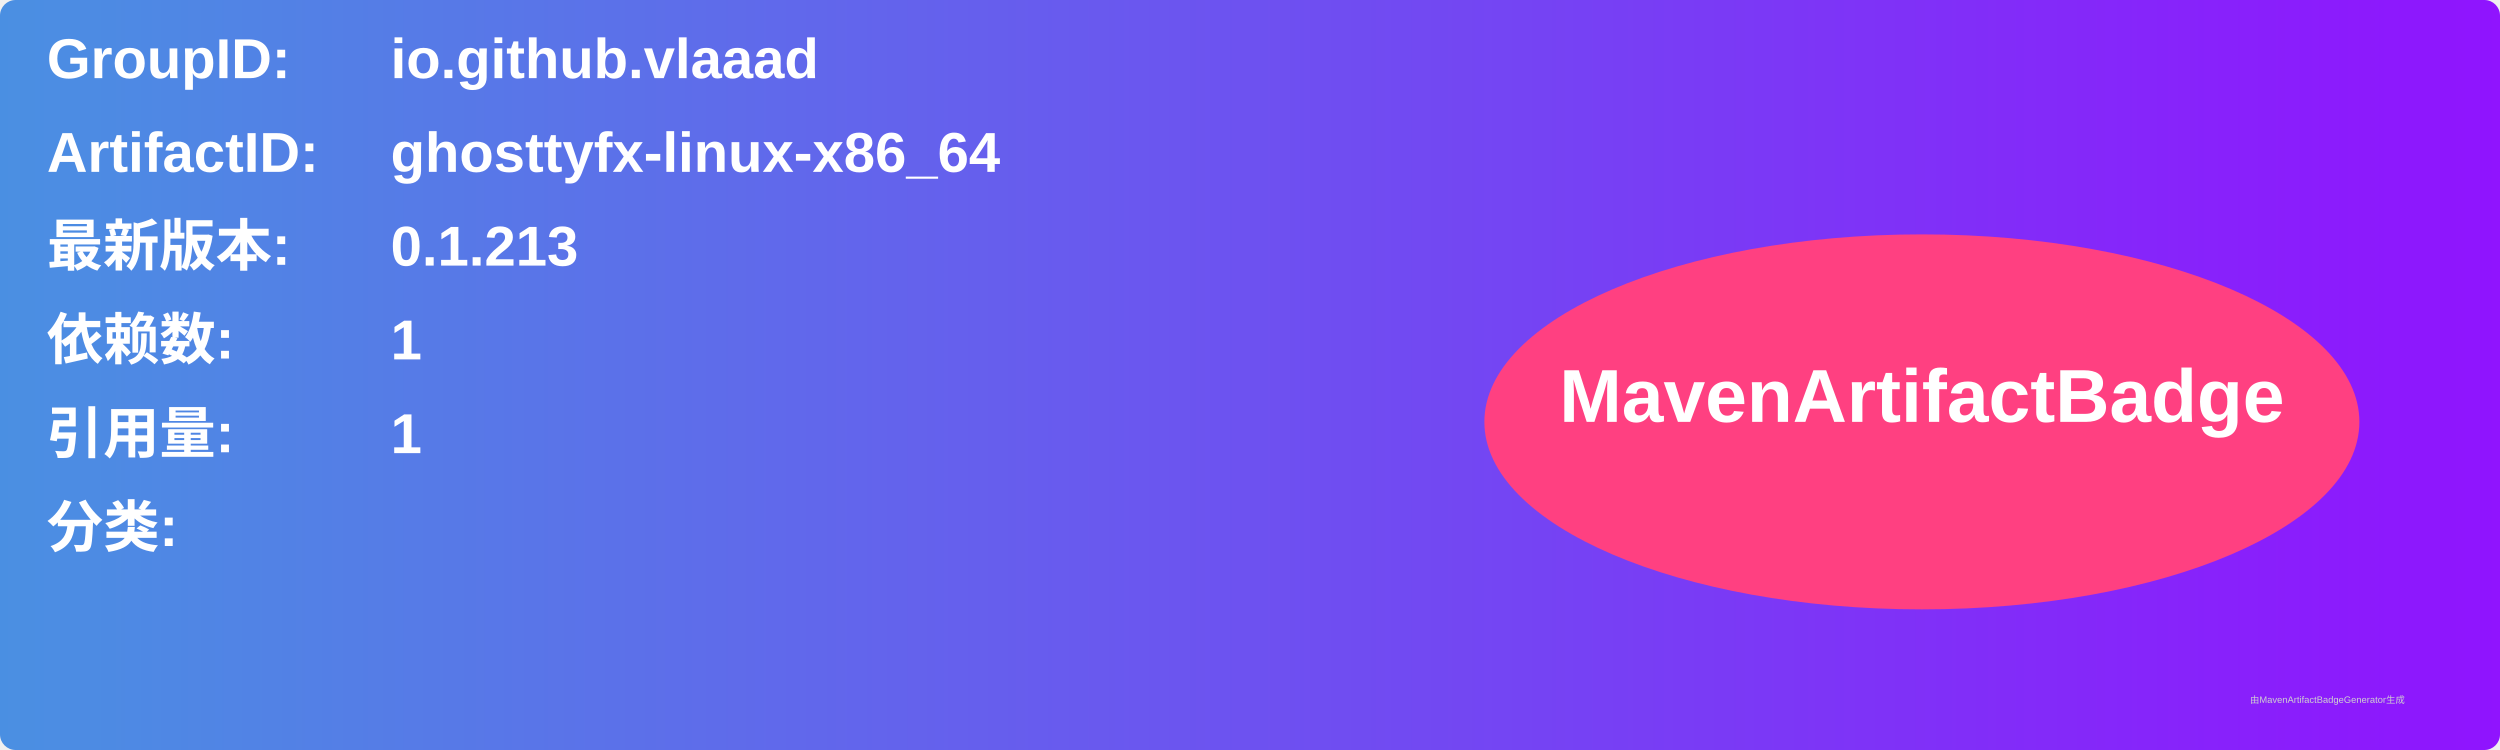
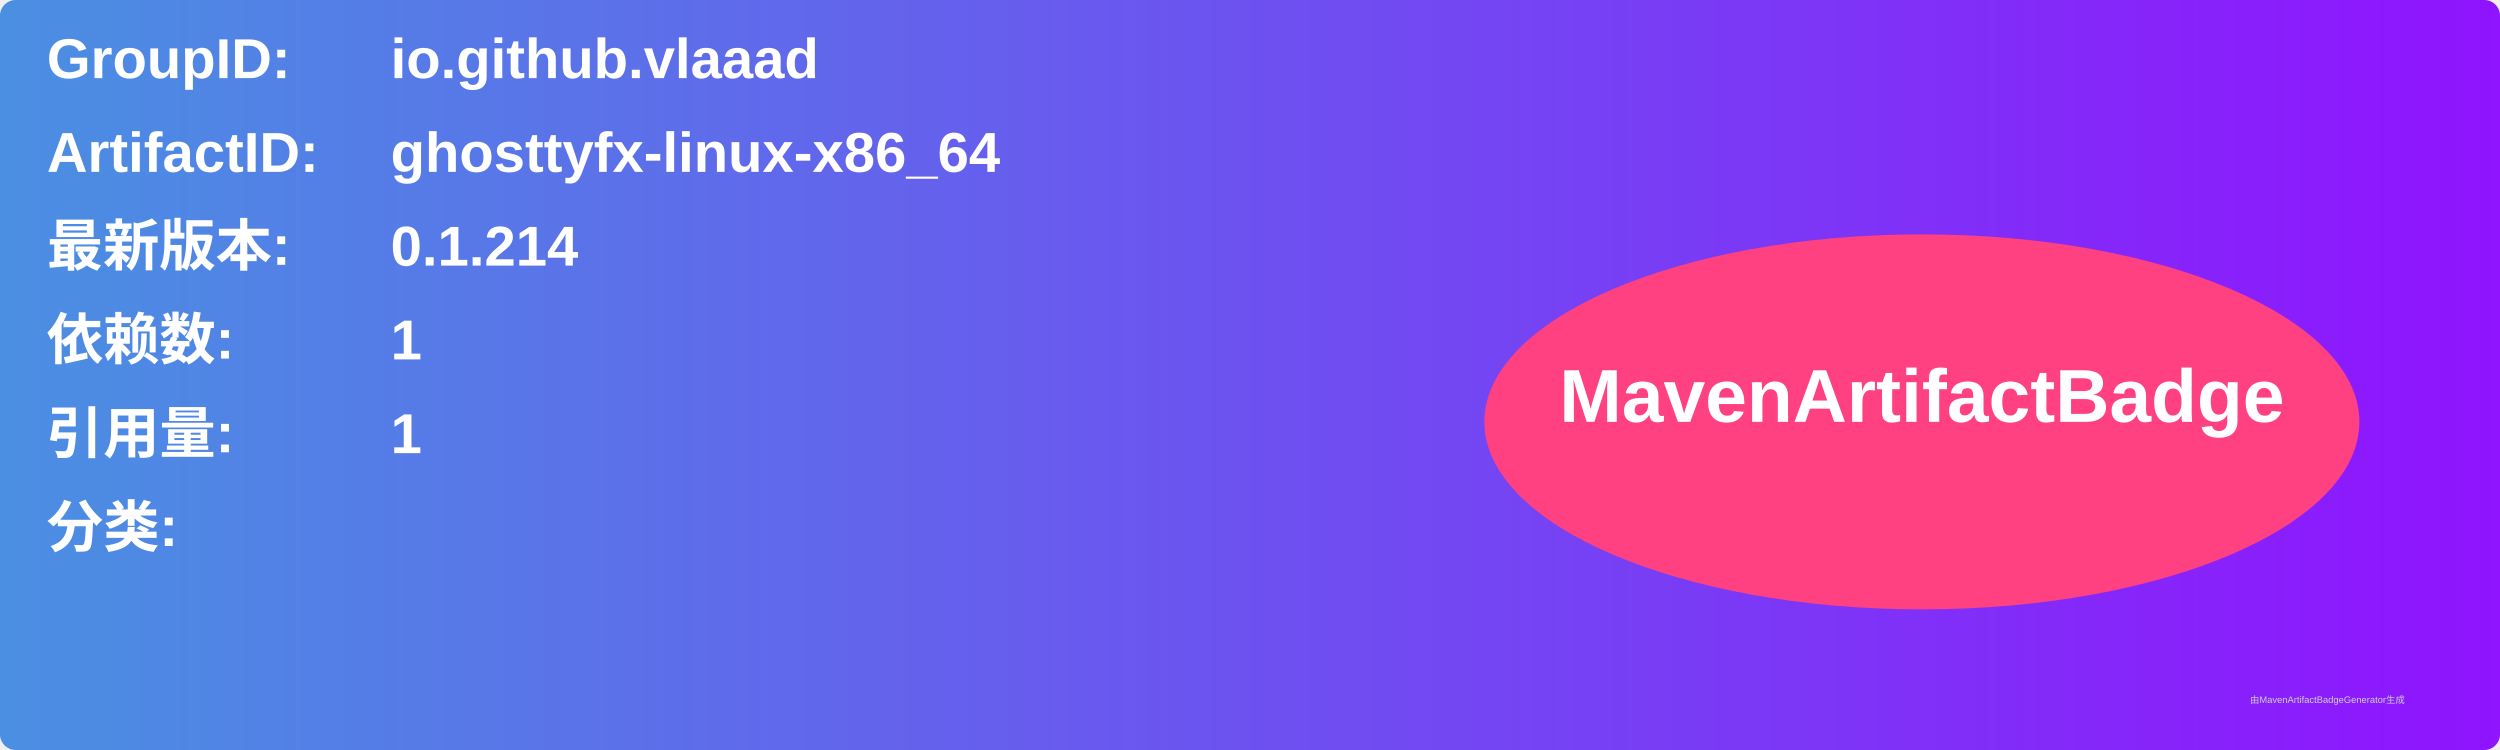
<svg xmlns="http://www.w3.org/2000/svg" width="800" height="240" viewBox="0 0 800 240">
  <linearGradient id="grad" x1="0%" y1="0%" x2="100%" y2="0%">
    <stop offset="0%" stop-color="#4a90e2" />
    <stop offset="100%" stop-color="#9013fe" />
  </linearGradient>
  <rect width="100%" height="100%" rx="5" ry="5" fill="url(#grad)" />
  <g transform="translate(15, 15)">
    <text x="0" y="10" font-family="Arial" font-size="18" fill="white" font-weight="bold" width="260">GroupID:</text>
    <text x="110" y="10" font-family="Arial" font-size="18" fill="white" font-weight="bold" width="460">io.github.vlaaad</text>
    <text x="0" y="40" font-family="Arial" font-size="18" fill="white" font-weight="bold" width="260">ArtifactID:</text>
    <text x="110" y="40" font-family="Arial" font-size="18" fill="white" font-weight="bold" width="460">ghosttyfx-linux-x86_64</text>
    <text x="0" y="70" font-family="Arial" font-size="18" fill="white" font-weight="bold">最新版本:</text>
    <text x="110" y="70" font-family="Arial" font-size="18" fill="white" font-weight="bold">
-       <tspan font-weight="bold">0.1.213</tspan>
+       <tspan font-weight="bold">0.1.214</tspan>
    </text>
    <text x="0" y="100" font-family="Arial" font-size="18" fill="white" font-weight="bold">依赖数: </text>
    <text x="110" y="100" font-family="Arial" font-size="18" fill="white">
      <tspan font-weight="bold">1</tspan>
    </text>
    <text x="0" y="130" font-family="Arial" font-size="18" fill="white" font-weight="bold">引用量: </text>
    <text x="110" y="130" font-family="Arial" font-size="18" fill="white">
      <tspan font-weight="bold">1</tspan>
    </text>
    <text x="0" y="160" font-family="Arial" font-size="18" fill="white" font-weight="bold">分类:</text>
    <text x="10" y="190" font-family="Arial" font-size="10" fill="white">
      <tspan font-weight="bold" />
    </text>
    <ellipse cx="600" cy="120" rx="140" ry="60" fill="#ff4081" />
    <text x="600" y="120" text-anchor="middle" font-family="Arial" font-size="24" fill="white" font-weight="bold">MavenArtifactBadge</text>
  </g>
  <text x="720" y="225" font-family="Arial" font-size="3" fill="#d0d0d0">由MavenArtifactBadgeGenerator生成</text>
</svg>
